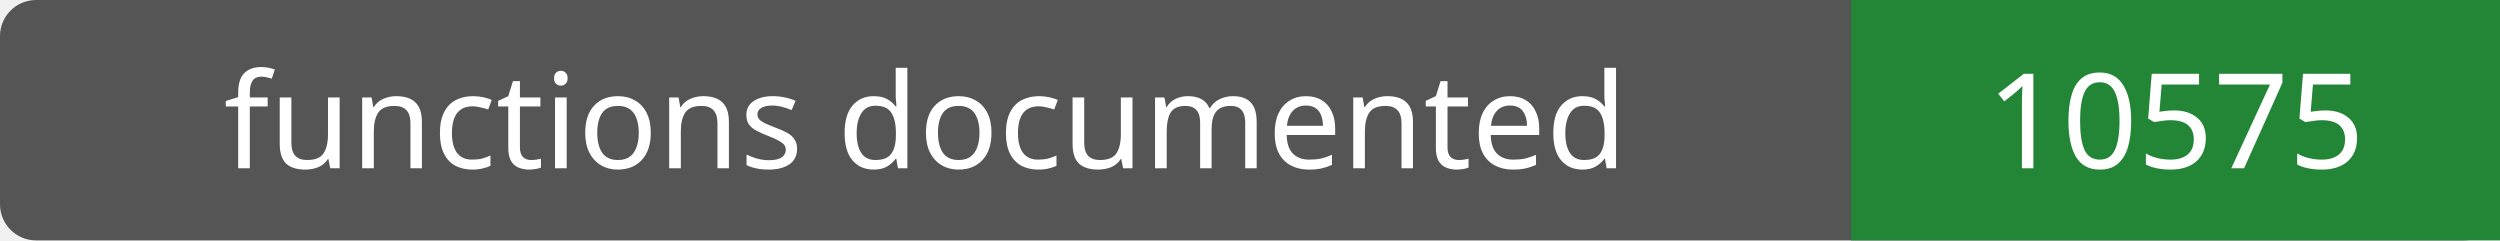
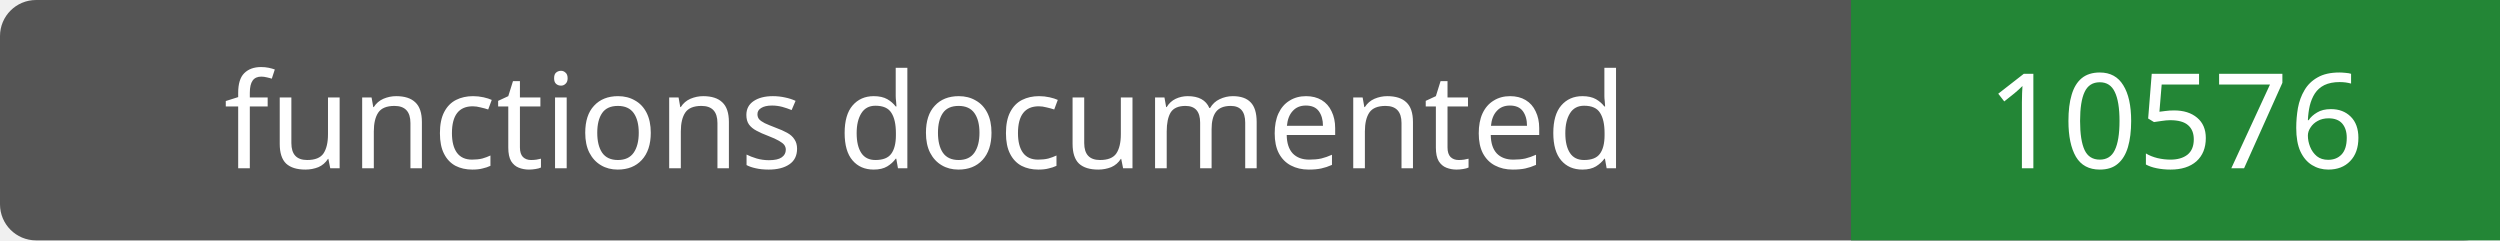
- <svg xmlns="http://www.w3.org/2000/svg" width="208" height="20" role="img" aria-label="functions documented: 10575">
+ <svg xmlns="http://www.w3.org/2000/svg" width="208" height="20" role="img" aria-label="functions documented: 10576">
  <rect width="208" height="20" rx="3" fill="#555" />
  <path fill="#238636" d="M154 0h54v20H154z" />
  <g fill="#fff" text-anchor="middle" font-family="Verdana,sans-serif" font-size="11">
    <text x="77.0" y="14">functions documented</text>
-     <text x="181.0" y="14">10575</text>
+     <text x="181.0" y="14">10576</text>
  </g>
</svg>
